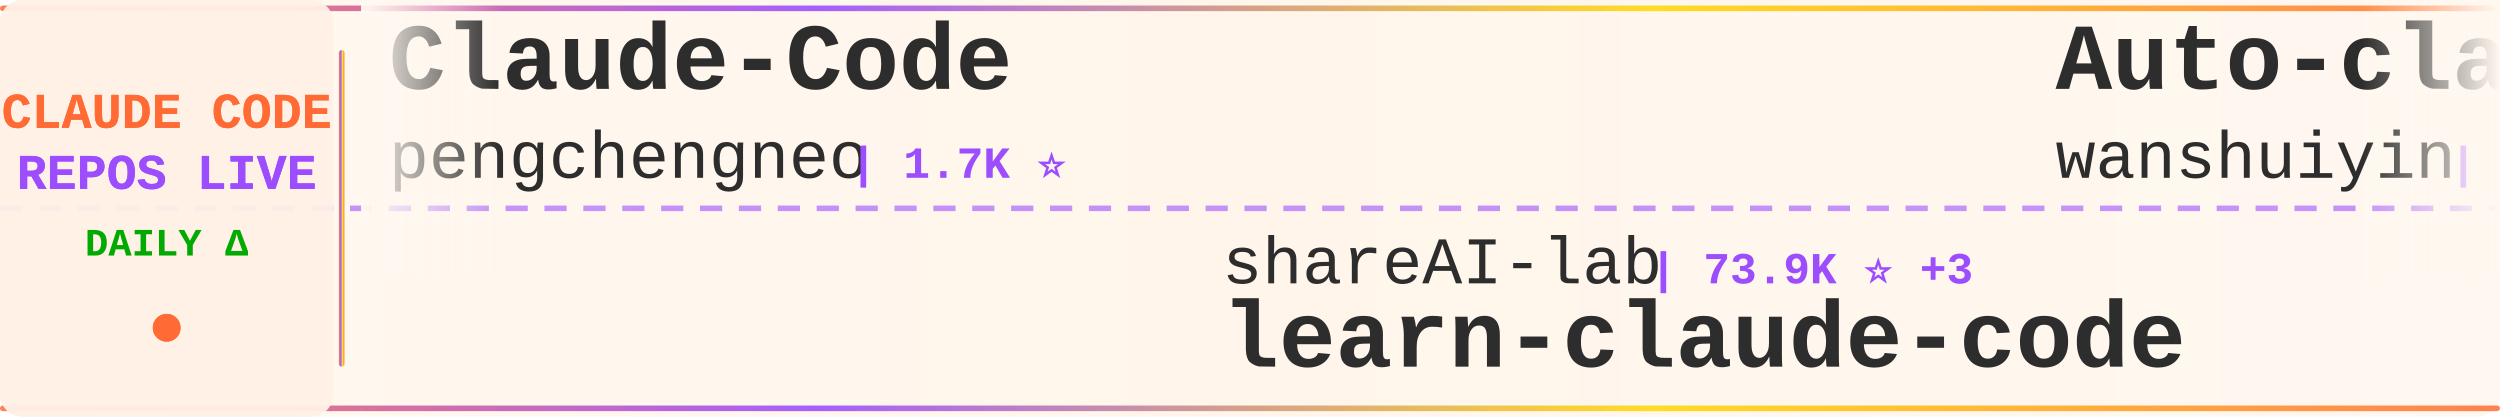
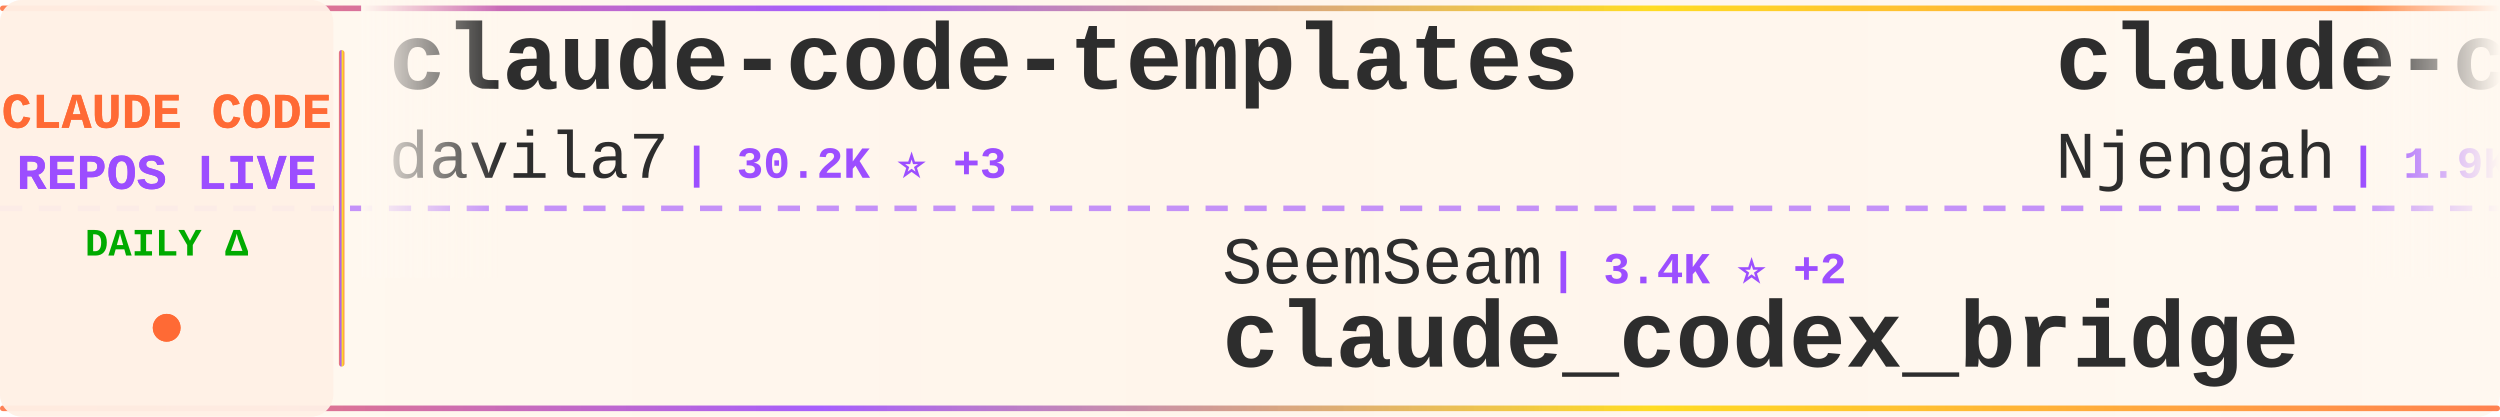
<svg xmlns="http://www.w3.org/2000/svg" width="900" height="150">
  <defs>
    <linearGradient id="tickerBg" x1="0%" y1="0%" x2="100%" y2="0%">
      <stop offset="0%" style="stop-color:#fff8f0;stop-opacity:0.98" />
      <stop offset="50%" style="stop-color:#fff5eb;stop-opacity:1" />
      <stop offset="100%" style="stop-color:#fff8f0;stop-opacity:0.98" />
    </linearGradient>
    <linearGradient id="borderGrad" x1="0%" y1="0%" x2="100%" y2="0%">
      <stop offset="0%" style="stop-color:#FF6B35;stop-opacity:0.85">
        <animate attributeName="stop-opacity" values="0.85;1;0.85" dur="2s" repeatCount="indefinite" />
      </stop>
      <stop offset="33%" style="stop-color:#9C4EFF;stop-opacity:0.9">
        <animate attributeName="stop-opacity" values="0.9;1;0.9" dur="2.2s" repeatCount="indefinite" />
      </stop>
      <stop offset="66%" style="stop-color:#FFD700;stop-opacity:0.85">
        <animate attributeName="stop-opacity" values="0.85;1;0.85" dur="1.8s" repeatCount="indefinite" />
      </stop>
      <stop offset="100%" style="stop-color:#FF6B35;stop-opacity:0.85">
        <animate attributeName="stop-opacity" values="0.85;1;0.85" dur="2s" repeatCount="indefinite" />
      </stop>
    </linearGradient>
    <filter id="textGlow">
      <feGaussianBlur stdDeviation="0.15" result="coloredBlur" />
      <feMerge>
        <feMergeNode in="coloredBlur" />
        <feMergeNode in="SourceGraphic" />
      </feMerge>
    </filter>
    <filter id="metricGlow">
      <feGaussianBlur stdDeviation="0.2" result="coloredBlur" />
      <feMerge>
        <feMergeNode in="coloredBlur" />
        <feMergeNode in="SourceGraphic" />
      </feMerge>
    </filter>
    <linearGradient id="leftFade" x1="0%" y1="0%" x2="100%" y2="0%">
      <stop offset="0%" style="stop-color:#fff8f0;stop-opacity:1" />
      <stop offset="100%" style="stop-color:#fff8f0;stop-opacity:0" />
    </linearGradient>
    <linearGradient id="rightFade" x1="0%" y1="0%" x2="100%" y2="0%">
      <stop offset="0%" style="stop-color:#fff8f0;stop-opacity:0" />
      <stop offset="100%" style="stop-color:#fff8f0;stop-opacity:1" />
    </linearGradient>
  </defs>
  <rect width="900" height="150" fill="url(#tickerBg)" rx="8" />
  <rect x="0" y="2" width="900" height="2" fill="url(#borderGrad)" rx="1" />
  <rect x="0" y="146" width="900" height="2" fill="url(#borderGrad)" rx="1" />
  <line x1="0" y1="75" x2="900" y2="75" stroke="#9C4EFF" stroke-width="2" stroke-dasharray="8 6" opacity="0.6" />
  <rect x="0" y="0" width="120" height="150" fill="#fff0e6" opacity="0.95" rx="8" />
  <text x="60" y="46" font-family="'Courier New', monospace" font-size="18" font-weight="bold" fill="#FF6B35" text-anchor="middle" filter="url(#textGlow)">
    CLAUDE CODE
  </text>
  <text x="60" y="68" font-family="'Courier New', monospace" font-size="18" font-weight="bold" fill="#9C4EFF" text-anchor="middle" filter="url(#textGlow)">
    REPOS LIVE
  </text>
  <text x="60" y="92" font-family="'Courier New', monospace" font-size="14" font-weight="bold" fill="#00aa00" text-anchor="middle">
    DAILY Δ
  </text>
  <circle cx="60" cy="118" r="5" fill="#FF6B35" filter="url(#metricGlow)">
    <animate attributeName="r" values="4;6;4" dur="1.5s" repeatCount="indefinite" />
    <animate attributeName="opacity" values="0.6;1;0.6" dur="1.5s" repeatCount="indefinite" />
  </circle>
  <rect x="122" y="18" width="2" height="114" fill="url(#borderGrad)" rx="1" />
  <clipPath id="tickerClip">
    <rect x="130" y="0" width="770" height="150" />
  </clipPath>
  <g clip-path="url(#tickerClip)">
    <g id="tickerItems">
      <animateTransform attributeName="transform" attributeType="XML" type="translate" from="0 0" to="-3000 0" dur="54s" repeatCount="indefinite" />
      <g transform="translate(0, 0)">
-         <text x="140" y="32" font-family="'Courier New', monospace" font-size="34" font-weight="bold" fill="#2d2d2d">Claude-Code</text>
-         <text x="140" y="64" font-family="'Courier New', monospace" font-size="24" font-weight="normal" fill="#2d2d2d" opacity="1.0">pengchengneo</text>
-         <text x="306" y="64" font-family="'Courier New', monospace" font-size="16" font-weight="bold" fill="#9C4EFF"> | 1.7K ⭐</text>
+         <text x="140" y="32" font-family="'Courier New', monospace" font-size="34" font-weight="bold" fill="#2d2d2d">claude-code-templates</text>
+         <text x="140" y="64" font-family="'Courier New', monospace" font-size="24" font-weight="normal" fill="#2d2d2d" opacity="1.0">davila7</text>
+         <text x="246" y="64" font-family="'Courier New', monospace" font-size="16" font-weight="bold" fill="#9C4EFF"> | 30.2K ⭐ +3</text>
      </g>
      <g transform="translate(300, 0)">
-         <text x="140" y="102" font-family="'Courier New', monospace" font-size="24" font-weight="normal" fill="#2d2d2d" opacity="1.0">shareAI-lab</text>
-         <text x="294" y="102" font-family="'Courier New', monospace" font-size="16" font-weight="bold" fill="#9C4EFF"> | 73.9K ⭐ +3</text>
-         <text x="140" y="132" font-family="'Courier New', monospace" font-size="34" font-weight="bold" fill="#2d2d2d">learn-claude-code</text>
+         <text x="140" y="102" font-family="'Courier New', monospace" font-size="24" font-weight="normal" fill="#2d2d2d" opacity="1.0">SeemSeam</text>
+         <text x="258" y="102" font-family="'Courier New', monospace" font-size="16" font-weight="bold" fill="#9C4EFF"> | 3.4K ⭐ +2</text>
+         <text x="140" y="132" font-family="'Courier New', monospace" font-size="34" font-weight="bold" fill="#2d2d2d">claude_codex_bridge</text>
      </g>
      <g transform="translate(600, 0)">
-         <text x="140" y="32" font-family="'Courier New', monospace" font-size="34" font-weight="bold" fill="#2d2d2d">Auto-claude-code-researc...</text>
-         <text x="140" y="64" font-family="'Courier New', monospace" font-size="24" font-weight="normal" fill="#2d2d2d" opacity="1.0">wanshuiyin</text>
-         <text x="282" y="64" font-family="'Courier New', monospace" font-size="16" font-weight="bold" fill="#9C4EFF"> | 14.6K ⭐ +2</text>
+         <text x="140" y="32" font-family="'Courier New', monospace" font-size="34" font-weight="bold" fill="#2d2d2d">claude-code-cheat-sheet</text>
+         <text x="140" y="64" font-family="'Courier New', monospace" font-size="24" font-weight="normal" fill="#2d2d2d" opacity="1.0">Njengah</text>
+         <text x="246" y="64" font-family="'Courier New', monospace" font-size="16" font-weight="bold" fill="#9C4EFF"> | 1.9K ⭐</text>
      </g>
      <g transform="translate(900, 0)">
-         <text x="140" y="102" font-family="'Courier New', monospace" font-size="24" font-weight="normal" fill="#2d2d2d" opacity="1.0">edmund-io</text>
-         <text x="270" y="102" font-family="'Courier New', monospace" font-size="16" font-weight="bold" fill="#9C4EFF"> | 1.5K ⭐</text>
-         <text x="140" y="132" font-family="'Courier New', monospace" font-size="34" font-weight="bold" fill="#2d2d2d">edmunds-claude-code</text>
+         <text x="140" y="102" font-family="'Courier New', monospace" font-size="24" font-weight="normal" fill="#2d2d2d" opacity="1.0">anthropics</text>
+         <text x="282" y="102" font-family="'Courier New', monospace" font-size="16" font-weight="bold" fill="#9C4EFF"> | 8.6K ⭐ +1</text>
+         <text x="140" y="132" font-family="'Courier New', monospace" font-size="34" font-weight="bold" fill="#2d2d2d">claude-code-action</text>
      </g>
      <g transform="translate(1200, 0)">
-         <text x="140" y="32" font-family="'Courier New', monospace" font-size="34" font-weight="bold" fill="#2d2d2d">claude_codex_bridge</text>
-         <text x="140" y="64" font-family="'Courier New', monospace" font-size="24" font-weight="normal" fill="#2d2d2d" opacity="1.0">SeemSeam</text>
-         <text x="258" y="64" font-family="'Courier New', monospace" font-size="16" font-weight="bold" fill="#9C4EFF"> | 3.4K ⭐ +2</text>
+         <text x="140" y="32" font-family="'Courier New', monospace" font-size="34" font-weight="bold" fill="#2d2d2d">ECC</text>
+         <text x="140" y="64" font-family="'Courier New', monospace" font-size="24" font-weight="normal" fill="#2d2d2d" opacity="1.0">affaan-m</text>
+         <text x="258" y="64" font-family="'Courier New', monospace" font-size="16" font-weight="bold" fill="#9C4EFF"> | 239.5K ⭐ +35</text>
      </g>
      <g transform="translate(1500, 0)">
-         <text x="140" y="102" font-family="'Courier New', monospace" font-size="24" font-weight="normal" fill="#2d2d2d" opacity="1.0">Piebald-AI</text>
-         <text x="282" y="102" font-family="'Courier New', monospace" font-size="16" font-weight="bold" fill="#9C4EFF"> | 12.3K ⭐ +3</text>
-         <text x="140" y="132" font-family="'Courier New', monospace" font-size="34" font-weight="bold" fill="#2d2d2d">claude-code-system-promp...</text>
+         <text x="140" y="102" font-family="'Courier New', monospace" font-size="24" font-weight="normal" fill="#2d2d2d" opacity="1.0">xu-xiang</text>
+         <text x="258" y="102" font-family="'Courier New', monospace" font-size="16" font-weight="bold" fill="#9C4EFF"> | 1.8K ⭐</text>
+         <text x="140" y="132" font-family="'Courier New', monospace" font-size="34" font-weight="bold" fill="#2d2d2d">everything-claude-code-z...</text>
      </g>
      <g transform="translate(1800, 0)">
-         <text x="140" y="32" font-family="'Courier New', monospace" font-size="34" font-weight="bold" fill="#2d2d2d">claude-code-tudou</text>
-         <text x="140" y="64" font-family="'Courier New', monospace" font-size="24" font-weight="normal" fill="#2d2d2d" opacity="1.0">AICoderTudou</text>
-         <text x="306" y="64" font-family="'Courier New', monospace" font-size="16" font-weight="bold" fill="#9C4EFF"> | 497 ⭐</text>
+         <text x="140" y="32" font-family="'Courier New', monospace" font-size="34" font-weight="bold" fill="#2d2d2d">edmunds-claude-code</text>
+         <text x="140" y="64" font-family="'Courier New', monospace" font-size="24" font-weight="normal" fill="#2d2d2d" opacity="1.0">edmund-io</text>
+         <text x="270" y="64" font-family="'Courier New', monospace" font-size="16" font-weight="bold" fill="#9C4EFF"> | 1.5K ⭐</text>
      </g>
      <g transform="translate(2100, 0)">
-         <text x="140" y="102" font-family="'Courier New', monospace" font-size="24" font-weight="normal" fill="#2d2d2d" opacity="1.0">https-deeplearning-ai</text>
-         <text x="414" y="102" font-family="'Courier New', monospace" font-size="16" font-weight="bold" fill="#9C4EFF"> | 540 ⭐</text>
-         <text x="140" y="132" font-family="'Courier New', monospace" font-size="34" font-weight="bold" fill="#2d2d2d">sc-claude-code-files</text>
+         <text x="140" y="102" font-family="'Courier New', monospace" font-size="24" font-weight="normal" fill="#2d2d2d" opacity="1.0">1rgs</text>
+         <text x="210" y="102" font-family="'Courier New', monospace" font-size="16" font-weight="bold" fill="#9C4EFF"> | 3.7K ⭐ +1</text>
+         <text x="140" y="132" font-family="'Courier New', monospace" font-size="34" font-weight="bold" fill="#2d2d2d">claude-code-proxy</text>
      </g>
      <g transform="translate(2400, 0)">
-         <text x="140" y="32" font-family="'Courier New', monospace" font-size="34" font-weight="bold" fill="#2d2d2d">claude-code-sourcemap</text>
-         <text x="140" y="64" font-family="'Courier New', monospace" font-size="24" font-weight="normal" fill="#2d2d2d" opacity="1.0">ChinaSiro</text>
-         <text x="270" y="64" font-family="'Courier New', monospace" font-size="16" font-weight="bold" fill="#9C4EFF"> | 9.6K ⭐</text>
+         <text x="140" y="32" font-family="'Courier New', monospace" font-size="34" font-weight="bold" fill="#2d2d2d">claude-code-spec-workflo...</text>
+         <text x="140" y="64" font-family="'Courier New', monospace" font-size="24" font-weight="normal" fill="#2d2d2d" opacity="1.0">Pimzino</text>
+         <text x="246" y="64" font-family="'Courier New', monospace" font-size="16" font-weight="bold" fill="#9C4EFF"> | 3.8K ⭐</text>
      </g>
      <g transform="translate(2700, 0)">
-         <text x="140" y="102" font-family="'Courier New', monospace" font-size="24" font-weight="normal" fill="#2d2d2d" opacity="1.0">darcyegb</text>
-         <text x="258" y="102" font-family="'Courier New', monospace" font-size="16" font-weight="bold" fill="#9C4EFF"> | 757 ⭐</text>
-         <text x="140" y="132" font-family="'Courier New', monospace" font-size="34" font-weight="bold" fill="#2d2d2d">ClaudeCodeAgents</text>
+         <text x="140" y="102" font-family="'Courier New', monospace" font-size="24" font-weight="normal" fill="#2d2d2d" opacity="1.0">lorryjovens-hub</text>
+         <text x="342" y="102" font-family="'Courier New', monospace" font-size="16" font-weight="bold" fill="#9C4EFF"> | 1.7K ⭐</text>
+         <text x="140" y="132" font-family="'Courier New', monospace" font-size="34" font-weight="bold" fill="#2d2d2d">claude-code-rust</text>
      </g>
      <g transform="translate(3000, 0)">
-         <text x="140" y="32" font-family="'Courier New', monospace" font-size="34" font-weight="bold" fill="#2d2d2d">Claude-Code</text>
-         <text x="140" y="64" font-family="'Courier New', monospace" font-size="24" font-weight="normal" fill="#2d2d2d" opacity="1.0">pengchengneo</text>
-         <text x="306" y="64" font-family="'Courier New', monospace" font-size="16" font-weight="bold" fill="#9C4EFF"> | 1.7K ⭐</text>
+         <text x="140" y="32" font-family="'Courier New', monospace" font-size="34" font-weight="bold" fill="#2d2d2d">claude-code-templates</text>
+         <text x="140" y="64" font-family="'Courier New', monospace" font-size="24" font-weight="normal" fill="#2d2d2d" opacity="1.0">davila7</text>
+         <text x="246" y="64" font-family="'Courier New', monospace" font-size="16" font-weight="bold" fill="#9C4EFF"> | 30.2K ⭐ +3</text>
      </g>
      <g transform="translate(3300, 0)">
-         <text x="140" y="102" font-family="'Courier New', monospace" font-size="24" font-weight="normal" fill="#2d2d2d" opacity="1.0">shareAI-lab</text>
-         <text x="294" y="102" font-family="'Courier New', monospace" font-size="16" font-weight="bold" fill="#9C4EFF"> | 73.9K ⭐ +3</text>
-         <text x="140" y="132" font-family="'Courier New', monospace" font-size="34" font-weight="bold" fill="#2d2d2d">learn-claude-code</text>
+         <text x="140" y="102" font-family="'Courier New', monospace" font-size="24" font-weight="normal" fill="#2d2d2d" opacity="1.0">SeemSeam</text>
+         <text x="258" y="102" font-family="'Courier New', monospace" font-size="16" font-weight="bold" fill="#9C4EFF"> | 3.4K ⭐ +2</text>
+         <text x="140" y="132" font-family="'Courier New', monospace" font-size="34" font-weight="bold" fill="#2d2d2d">claude_codex_bridge</text>
      </g>
      <g transform="translate(3600, 0)">
-         <text x="140" y="32" font-family="'Courier New', monospace" font-size="34" font-weight="bold" fill="#2d2d2d">Auto-claude-code-researc...</text>
-         <text x="140" y="64" font-family="'Courier New', monospace" font-size="24" font-weight="normal" fill="#2d2d2d" opacity="1.0">wanshuiyin</text>
-         <text x="282" y="64" font-family="'Courier New', monospace" font-size="16" font-weight="bold" fill="#9C4EFF"> | 14.6K ⭐ +2</text>
+         <text x="140" y="32" font-family="'Courier New', monospace" font-size="34" font-weight="bold" fill="#2d2d2d">claude-code-cheat-sheet</text>
+         <text x="140" y="64" font-family="'Courier New', monospace" font-size="24" font-weight="normal" fill="#2d2d2d" opacity="1.0">Njengah</text>
+         <text x="246" y="64" font-family="'Courier New', monospace" font-size="16" font-weight="bold" fill="#9C4EFF"> | 1.9K ⭐</text>
      </g>
      <g transform="translate(3900, 0)">
-         <text x="140" y="102" font-family="'Courier New', monospace" font-size="24" font-weight="normal" fill="#2d2d2d" opacity="1.0">edmund-io</text>
-         <text x="270" y="102" font-family="'Courier New', monospace" font-size="16" font-weight="bold" fill="#9C4EFF"> | 1.5K ⭐</text>
-         <text x="140" y="132" font-family="'Courier New', monospace" font-size="34" font-weight="bold" fill="#2d2d2d">edmunds-claude-code</text>
+         <text x="140" y="102" font-family="'Courier New', monospace" font-size="24" font-weight="normal" fill="#2d2d2d" opacity="1.0">anthropics</text>
+         <text x="282" y="102" font-family="'Courier New', monospace" font-size="16" font-weight="bold" fill="#9C4EFF"> | 8.6K ⭐ +1</text>
+         <text x="140" y="132" font-family="'Courier New', monospace" font-size="34" font-weight="bold" fill="#2d2d2d">claude-code-action</text>
      </g>
    </g>
  </g>
  <rect x="130" y="0" width="50" height="100" fill="url(#leftFade)" />
  <rect x="850" y="0" width="50" height="100" fill="url(#rightFade)" />
</svg>
